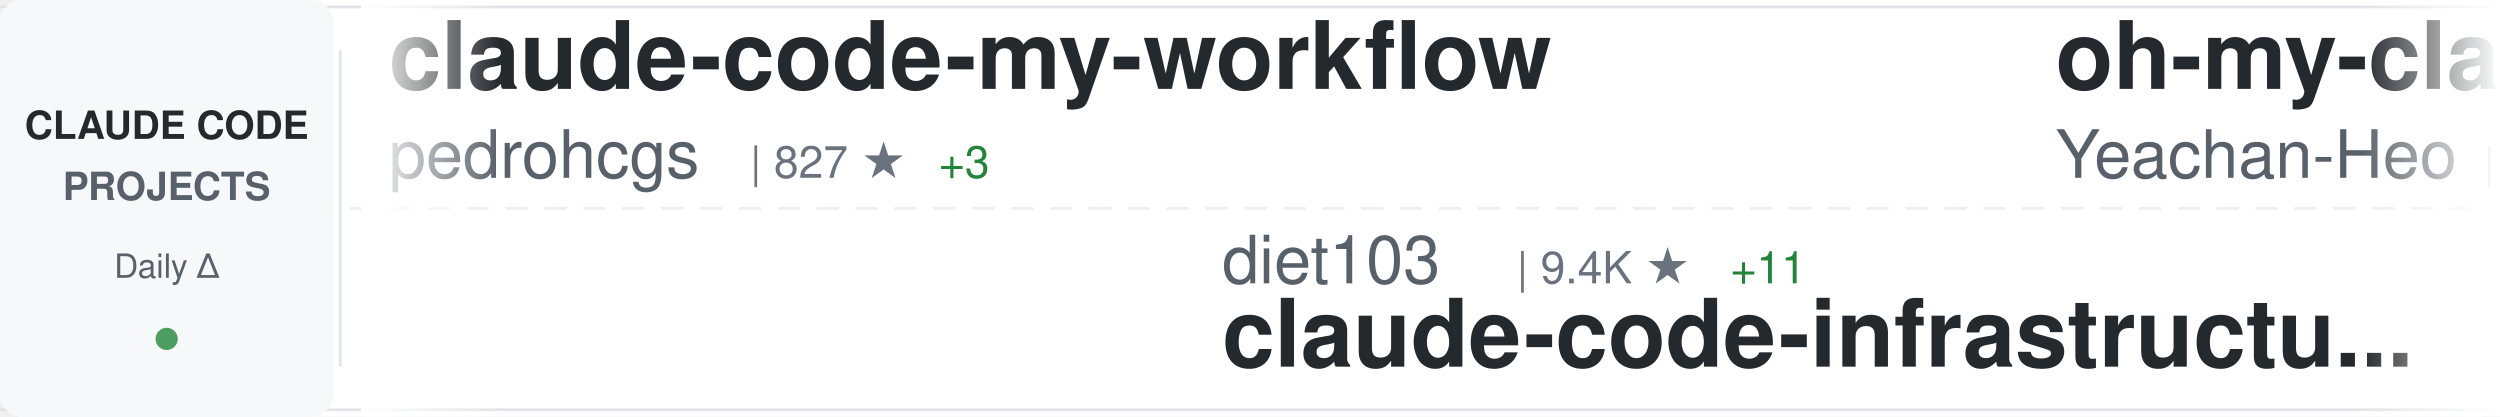
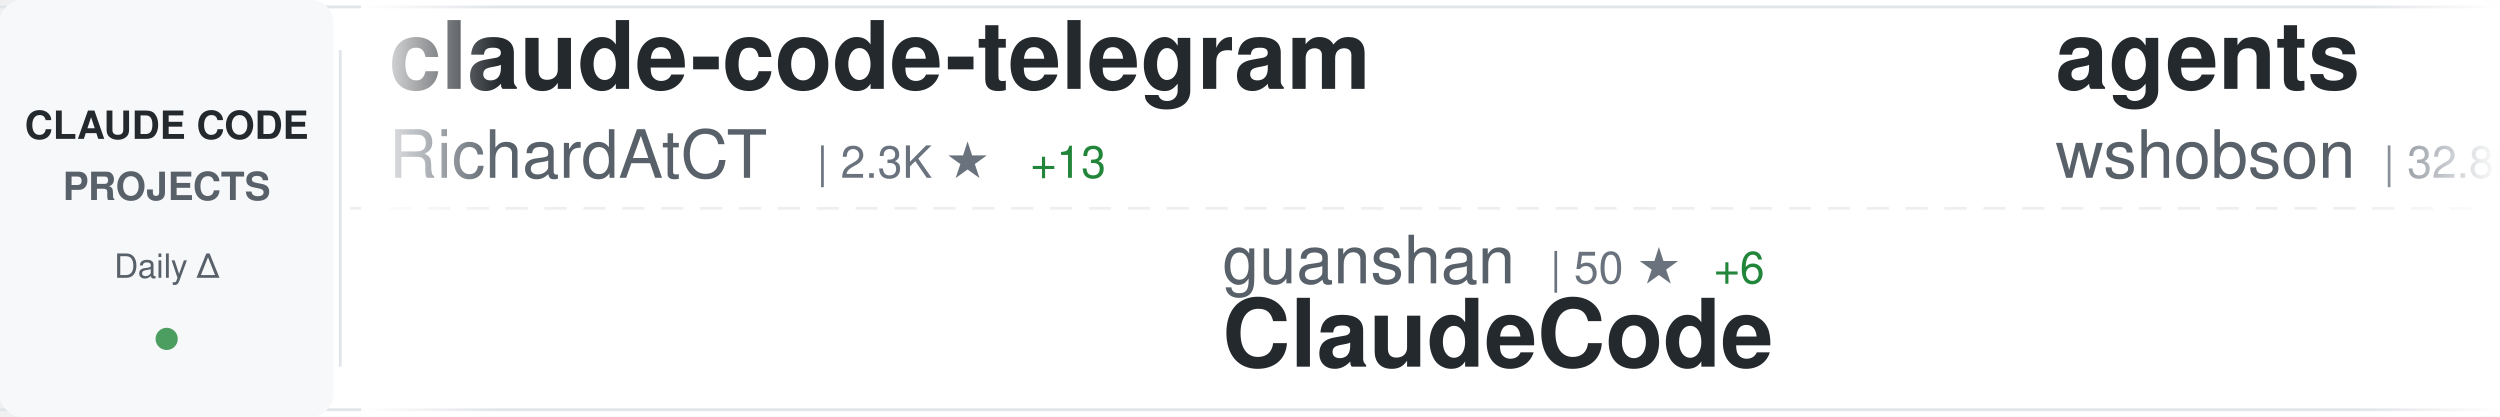
<svg xmlns="http://www.w3.org/2000/svg" width="900" height="150">
  <defs>
    <linearGradient id="awesomeLeftFade" x1="0%" y1="0%" x2="100%" y2="0%">
      <stop offset="0%" style="stop-color:#ffffff;stop-opacity:1" />
      <stop offset="100%" style="stop-color:#ffffff;stop-opacity:0" />
    </linearGradient>
    <linearGradient id="awesomeRightFade" x1="0%" y1="0%" x2="100%" y2="0%">
      <stop offset="0%" style="stop-color:#ffffff;stop-opacity:0" />
      <stop offset="100%" style="stop-color:#ffffff;stop-opacity:1" />
    </linearGradient>
  </defs>
  <rect width="900" height="150" fill="#ffffff" rx="8" />
  <rect x="0" y="2" width="900" height="1" fill="#e1e4e8" />
  <rect x="0" y="147" width="900" height="1" fill="#e1e4e8" />
  <line x1="0" y1="75" x2="900" y2="75" stroke="#e1e4e8" stroke-width="1" stroke-dasharray="8 6" opacity="0.6" />
  <rect x="0" y="0" width="120" height="150" fill="#f6f8fa" rx="8" />
  <text x="60" y="50" font-family="-apple-system, BlinkMacSystemFont, 'Segoe UI', Helvetica, Arial, sans-serif" font-size="14" font-weight="600" fill="#24292e" text-anchor="middle">CLAUDE CODE</text>
  <text x="60" y="72" font-family="-apple-system, BlinkMacSystemFont, 'Segoe UI', Helvetica, Arial, sans-serif" font-size="14" font-weight="600" fill="#586069" text-anchor="middle">PROJECTS</text>
  <text x="60" y="100" font-family="-apple-system, BlinkMacSystemFont, 'Segoe UI', Helvetica, Arial, sans-serif" font-size="12" font-weight="500" fill="#586069" text-anchor="middle">Daily Δ</text>
  <circle cx="60" cy="122" r="4" fill="#22863a" opacity="0.8" />
  <rect x="122" y="18" width="1" height="114" fill="#e1e4e8" />
  <clipPath id="awesomeTickerClip">
    <rect x="130" y="0" width="770" height="150" />
  </clipPath>
  <g clip-path="url(#awesomeTickerClip)">
    <g id="awesomeTickerItems">
      <animateTransform attributeName="transform" attributeType="XML" type="translate" from="0 0" to="-3000 0" dur="54s" repeatCount="indefinite" />
      <g transform="translate(0, 0)">
-         <text x="140" y="32" font-family="-apple-system, BlinkMacSystemFont, 'Segoe UI', Helvetica, Arial, sans-serif" font-size="34" font-weight="600" fill="#24292e">claude-code-my-workflow</text>
-         <text x="140" y="64" font-family="-apple-system, BlinkMacSystemFont, 'Segoe UI', Helvetica, Arial, sans-serif" font-size="24" font-weight="400" fill="#586069">pedrohcgs</text>
-         <text x="270" y="64" font-family="-apple-system, BlinkMacSystemFont, 'Segoe UI', Helvetica, Arial, sans-serif" font-size="16" font-weight="500" fill="#6a737d">| 827 ★</text>
-         <text x="338" y="64" font-family="-apple-system, BlinkMacSystemFont, 'Segoe UI', Helvetica, Arial, sans-serif" font-size="16" font-weight="500" fill="#22863a"> +3</text>
+         <text x="140" y="32" font-family="-apple-system, BlinkMacSystemFont, 'Segoe UI', Helvetica, Arial, sans-serif" font-size="34" font-weight="600" fill="#24292e">claude-code-telegram</text>
+         <text x="140" y="64" font-family="-apple-system, BlinkMacSystemFont, 'Segoe UI', Helvetica, Arial, sans-serif" font-size="24" font-weight="400" fill="#586069">RichardAtCT</text>
+         <text x="294" y="64" font-family="-apple-system, BlinkMacSystemFont, 'Segoe UI', Helvetica, Arial, sans-serif" font-size="16" font-weight="500" fill="#6a737d">| 2.3K ★</text>
+         <text x="371" y="64" font-family="-apple-system, BlinkMacSystemFont, 'Segoe UI', Helvetica, Arial, sans-serif" font-size="16" font-weight="500" fill="#22863a"> +13</text>
      </g>
      <g transform="translate(300, 0)">
-         <text x="140" y="102" font-family="-apple-system, BlinkMacSystemFont, 'Segoe UI', Helvetica, Arial, sans-serif" font-size="24" font-weight="400" fill="#586069">diet103</text>
-         <text x="246" y="102" font-family="-apple-system, BlinkMacSystemFont, 'Segoe UI', Helvetica, Arial, sans-serif" font-size="16" font-weight="500" fill="#6a737d">| 9.4K ★</text>
-         <text x="323" y="102" font-family="-apple-system, BlinkMacSystemFont, 'Segoe UI', Helvetica, Arial, sans-serif" font-size="16" font-weight="500" fill="#22863a"> +11</text>
-         <text x="140" y="132" font-family="-apple-system, BlinkMacSystemFont, 'Segoe UI', Helvetica, Arial, sans-serif" font-size="34" font-weight="600" fill="#24292e">claude-code-infrastructu...</text>
+         <text x="140" y="102" font-family="-apple-system, BlinkMacSystemFont, 'Segoe UI', Helvetica, Arial, sans-serif" font-size="24" font-weight="400" fill="#586069">guanshan</text>
+         <text x="258" y="102" font-family="-apple-system, BlinkMacSystemFont, 'Segoe UI', Helvetica, Arial, sans-serif" font-size="16" font-weight="500" fill="#6a737d">| 50 ★</text>
+         <text x="317" y="102" font-family="-apple-system, BlinkMacSystemFont, 'Segoe UI', Helvetica, Arial, sans-serif" font-size="16" font-weight="500" fill="#22863a"> +6</text>
+         <text x="140" y="132" font-family="-apple-system, BlinkMacSystemFont, 'Segoe UI', Helvetica, Arial, sans-serif" font-size="34" font-weight="600" fill="#24292e">ClaudeCode</text>
      </g>
      <g transform="translate(600, 0)">
-         <text x="140" y="32" font-family="-apple-system, BlinkMacSystemFont, 'Segoe UI', Helvetica, Arial, sans-serif" font-size="34" font-weight="600" fill="#24292e">oh-my-claudecode</text>
-         <text x="140" y="64" font-family="-apple-system, BlinkMacSystemFont, 'Segoe UI', Helvetica, Arial, sans-serif" font-size="24" font-weight="400" fill="#586069">Yeachan-Heo</text>
-         <text x="294" y="64" font-family="-apple-system, BlinkMacSystemFont, 'Segoe UI', Helvetica, Arial, sans-serif" font-size="16" font-weight="500" fill="#6a737d">| 22.2K ★</text>
-         <text x="380" y="64" font-family="-apple-system, BlinkMacSystemFont, 'Segoe UI', Helvetica, Arial, sans-serif" font-size="16" font-weight="500" fill="#22863a"> +1.3K</text>
+         <text x="140" y="32" font-family="-apple-system, BlinkMacSystemFont, 'Segoe UI', Helvetica, Arial, sans-serif" font-size="34" font-weight="600" fill="#24292e">agents</text>
+         <text x="140" y="64" font-family="-apple-system, BlinkMacSystemFont, 'Segoe UI', Helvetica, Arial, sans-serif" font-size="24" font-weight="400" fill="#586069">wshobson</text>
+         <text x="258" y="64" font-family="-apple-system, BlinkMacSystemFont, 'Segoe UI', Helvetica, Arial, sans-serif" font-size="16" font-weight="500" fill="#6a737d">| 32.8K ★</text>
+         <text x="344" y="64" font-family="-apple-system, BlinkMacSystemFont, 'Segoe UI', Helvetica, Arial, sans-serif" font-size="16" font-weight="500" fill="#22863a"> +76</text>
      </g>
      <g transform="translate(900, 0)">
-         <text x="140" y="102" font-family="-apple-system, BlinkMacSystemFont, 'Segoe UI', Helvetica, Arial, sans-serif" font-size="24" font-weight="400" fill="#586069">frankbria</text>
-         <text x="270" y="102" font-family="-apple-system, BlinkMacSystemFont, 'Segoe UI', Helvetica, Arial, sans-serif" font-size="16" font-weight="500" fill="#6a737d">| 8.4K ★</text>
-         <text x="347" y="102" font-family="-apple-system, BlinkMacSystemFont, 'Segoe UI', Helvetica, Arial, sans-serif" font-size="16" font-weight="500" fill="#22863a"> +20</text>
-         <text x="140" y="132" font-family="-apple-system, BlinkMacSystemFont, 'Segoe UI', Helvetica, Arial, sans-serif" font-size="34" font-weight="600" fill="#24292e">ralph-claude-code</text>
+         <text x="140" y="102" font-family="-apple-system, BlinkMacSystemFont, 'Segoe UI', Helvetica, Arial, sans-serif" font-size="24" font-weight="400" fill="#586069">edmund-io</text>
+         <text x="270" y="102" font-family="-apple-system, BlinkMacSystemFont, 'Segoe UI', Helvetica, Arial, sans-serif" font-size="16" font-weight="500" fill="#6a737d">| 1.4K ★</text>
+         <text x="347" y="102" font-family="-apple-system, BlinkMacSystemFont, 'Segoe UI', Helvetica, Arial, sans-serif" font-size="16" font-weight="500" fill="#22863a"> +2</text>
+         <text x="140" y="132" font-family="-apple-system, BlinkMacSystemFont, 'Segoe UI', Helvetica, Arial, sans-serif" font-size="34" font-weight="600" fill="#24292e">edmunds-claude-code</text>
      </g>
      <g transform="translate(1200, 0)">
-         <text x="140" y="32" font-family="-apple-system, BlinkMacSystemFont, 'Segoe UI', Helvetica, Arial, sans-serif" font-size="34" font-weight="600" fill="#24292e">Claude-Code-x-OpenClaw-G...</text>
-         <text x="140" y="64" font-family="-apple-system, BlinkMacSystemFont, 'Segoe UI', Helvetica, Arial, sans-serif" font-size="24" font-weight="400" fill="#586069">KimYx0207</text>
-         <text x="270" y="64" font-family="-apple-system, BlinkMacSystemFont, 'Segoe UI', Helvetica, Arial, sans-serif" font-size="16" font-weight="500" fill="#6a737d">| 2.9K ★</text>
-         <text x="347" y="64" font-family="-apple-system, BlinkMacSystemFont, 'Segoe UI', Helvetica, Arial, sans-serif" font-size="16" font-weight="500" fill="#22863a"> +143</text>
+         <text x="140" y="32" font-family="-apple-system, BlinkMacSystemFont, 'Segoe UI', Helvetica, Arial, sans-serif" font-size="34" font-weight="600" fill="#24292e">claurst</text>
+         <text x="140" y="64" font-family="-apple-system, BlinkMacSystemFont, 'Segoe UI', Helvetica, Arial, sans-serif" font-size="24" font-weight="400" fill="#586069">Kuberwastaken</text>
+         <text x="318" y="64" font-family="-apple-system, BlinkMacSystemFont, 'Segoe UI', Helvetica, Arial, sans-serif" font-size="16" font-weight="500" fill="#6a737d">| 7.5K ★</text>
+         <text x="395" y="64" font-family="-apple-system, BlinkMacSystemFont, 'Segoe UI', Helvetica, Arial, sans-serif" font-size="16" font-weight="500" fill="#22863a"> +657</text>
      </g>
      <g transform="translate(1500, 0)">
+         <text x="140" y="102" font-family="-apple-system, BlinkMacSystemFont, 'Segoe UI', Helvetica, Arial, sans-serif" font-size="24" font-weight="400" fill="#586069">ultraworkers</text>
+         <text x="306" y="102" font-family="-apple-system, BlinkMacSystemFont, 'Segoe UI', Helvetica, Arial, sans-serif" font-size="16" font-weight="500" fill="#6a737d">| 3.4K ★</text>
+         <text x="383" y="102" font-family="-apple-system, BlinkMacSystemFont, 'Segoe UI', Helvetica, Arial, sans-serif" font-size="16" font-weight="500" fill="#22863a"> +3.4K</text>
+         <text x="140" y="132" font-family="-apple-system, BlinkMacSystemFont, 'Segoe UI', Helvetica, Arial, sans-serif" font-size="34" font-weight="600" fill="#24292e">claw-code-parity</text>
+       </g>
+       <g transform="translate(1800, 0)">
+         <text x="140" y="32" font-family="-apple-system, BlinkMacSystemFont, 'Segoe UI', Helvetica, Arial, sans-serif" font-size="34" font-weight="600" fill="#24292e">claude_code_bridge</text>
+         <text x="140" y="64" font-family="-apple-system, BlinkMacSystemFont, 'Segoe UI', Helvetica, Arial, sans-serif" font-size="24" font-weight="400" fill="#586069">bfly123</text>
+         <text x="246" y="64" font-family="-apple-system, BlinkMacSystemFont, 'Segoe UI', Helvetica, Arial, sans-serif" font-size="16" font-weight="500" fill="#6a737d">| 2.0K ★</text>
+         <text x="323" y="64" font-family="-apple-system, BlinkMacSystemFont, 'Segoe UI', Helvetica, Arial, sans-serif" font-size="16" font-weight="500" fill="#22863a"> +19</text>
+       </g>
+       <g transform="translate(2100, 0)">
+         <text x="140" y="102" font-family="-apple-system, BlinkMacSystemFont, 'Segoe UI', Helvetica, Arial, sans-serif" font-size="24" font-weight="400" fill="#586069">musistudio</text>
+         <text x="282" y="102" font-family="-apple-system, BlinkMacSystemFont, 'Segoe UI', Helvetica, Arial, sans-serif" font-size="16" font-weight="500" fill="#6a737d">| 31.3K ★</text>
+         <text x="368" y="102" font-family="-apple-system, BlinkMacSystemFont, 'Segoe UI', Helvetica, Arial, sans-serif" font-size="16" font-weight="500" fill="#22863a"> +146</text>
+         <text x="140" y="132" font-family="-apple-system, BlinkMacSystemFont, 'Segoe UI', Helvetica, Arial, sans-serif" font-size="34" font-weight="600" fill="#24292e">claude-code-router</text>
+       </g>
+       <g transform="translate(2400, 0)">
+         <text x="140" y="32" font-family="-apple-system, BlinkMacSystemFont, 'Segoe UI', Helvetica, Arial, sans-serif" font-size="34" font-weight="600" fill="#24292e">claude-code</text>
+         <text x="140" y="64" font-family="-apple-system, BlinkMacSystemFont, 'Segoe UI', Helvetica, Arial, sans-serif" font-size="24" font-weight="400" fill="#586069">xorespesp</text>
+         <text x="270" y="64" font-family="-apple-system, BlinkMacSystemFont, 'Segoe UI', Helvetica, Arial, sans-serif" font-size="16" font-weight="500" fill="#6a737d">| 179 ★</text>
+         <text x="338" y="64" font-family="-apple-system, BlinkMacSystemFont, 'Segoe UI', Helvetica, Arial, sans-serif" font-size="16" font-weight="500" fill="#22863a"> +13</text>
+       </g>
+       <g transform="translate(2700, 0)">
        <text x="140" y="102" font-family="-apple-system, BlinkMacSystemFont, 'Segoe UI', Helvetica, Arial, sans-serif" font-size="24" font-weight="400" fill="#586069">anthropics</text>
        <text x="282" y="102" font-family="-apple-system, BlinkMacSystemFont, 'Segoe UI', Helvetica, Arial, sans-serif" font-size="16" font-weight="500" fill="#6a737d">| 15.8K ★</text>
-         <text x="368" y="102" font-family="-apple-system, BlinkMacSystemFont, 'Segoe UI', Helvetica, Arial, sans-serif" font-size="16" font-weight="500" fill="#22863a"> +103</text>
+         <text x="368" y="102" font-family="-apple-system, BlinkMacSystemFont, 'Segoe UI', Helvetica, Arial, sans-serif" font-size="16" font-weight="500" fill="#22863a"> +99</text>
        <text x="140" y="132" font-family="-apple-system, BlinkMacSystemFont, 'Segoe UI', Helvetica, Arial, sans-serif" font-size="34" font-weight="600" fill="#24292e">claude-plugins-official</text>
      </g>
-       <g transform="translate(1800, 0)">
-         <text x="140" y="32" font-family="-apple-system, BlinkMacSystemFont, 'Segoe UI', Helvetica, Arial, sans-serif" font-size="34" font-weight="600" fill="#24292e">claude-code</text>
-         <text x="140" y="64" font-family="-apple-system, BlinkMacSystemFont, 'Segoe UI', Helvetica, Arial, sans-serif" font-size="24" font-weight="400" fill="#586069">codeaashu</text>
-         <text x="270" y="64" font-family="-apple-system, BlinkMacSystemFont, 'Segoe UI', Helvetica, Arial, sans-serif" font-size="16" font-weight="500" fill="#6a737d">| 997 ★</text>
-         <text x="338" y="64" font-family="-apple-system, BlinkMacSystemFont, 'Segoe UI', Helvetica, Arial, sans-serif" font-size="16" font-weight="500" fill="#22863a"> +369</text>
-       </g>
-       <g transform="translate(2100, 0)">
-         <text x="140" y="102" font-family="-apple-system, BlinkMacSystemFont, 'Segoe UI', Helvetica, Arial, sans-serif" font-size="24" font-weight="400" fill="#586069">mehmoodosman</text>
-         <text x="306" y="102" font-family="-apple-system, BlinkMacSystemFont, 'Segoe UI', Helvetica, Arial, sans-serif" font-size="16" font-weight="500" fill="#6a737d">| 113 ★</text>
-         <text x="374" y="102" font-family="-apple-system, BlinkMacSystemFont, 'Segoe UI', Helvetica, Arial, sans-serif" font-size="16" font-weight="500" fill="#22863a"> +17</text>
-         <text x="140" y="132" font-family="-apple-system, BlinkMacSystemFont, 'Segoe UI', Helvetica, Arial, sans-serif" font-size="34" font-weight="600" fill="#24292e">claude-code</text>
-       </g>
-       <g transform="translate(2400, 0)">
-         <text x="140" y="32" font-family="-apple-system, BlinkMacSystemFont, 'Segoe UI', Helvetica, Arial, sans-serif" font-size="34" font-weight="600" fill="#24292e">claude-code-proxy</text>
-         <text x="140" y="64" font-family="-apple-system, BlinkMacSystemFont, 'Segoe UI', Helvetica, Arial, sans-serif" font-size="24" font-weight="400" fill="#586069">1rgs</text>
-         <text x="210" y="64" font-family="-apple-system, BlinkMacSystemFont, 'Segoe UI', Helvetica, Arial, sans-serif" font-size="16" font-weight="500" fill="#6a737d">| 3.4K ★</text>
-         <text x="287" y="64" font-family="-apple-system, BlinkMacSystemFont, 'Segoe UI', Helvetica, Arial, sans-serif" font-size="16" font-weight="500" fill="#22863a"> +13</text>
-       </g>
-       <g transform="translate(2700, 0)">
-         <text x="140" y="102" font-family="-apple-system, BlinkMacSystemFont, 'Segoe UI', Helvetica, Arial, sans-serif" font-size="24" font-weight="400" fill="#586069">freestylefly</text>
-         <text x="306" y="102" font-family="-apple-system, BlinkMacSystemFont, 'Segoe UI', Helvetica, Arial, sans-serif" font-size="16" font-weight="500" fill="#6a737d">| 112 ★</text>
-         <text x="374" y="102" font-family="-apple-system, BlinkMacSystemFont, 'Segoe UI', Helvetica, Arial, sans-serif" font-size="16" font-weight="500" fill="#22863a"> +7</text>
-         <text x="140" y="132" font-family="-apple-system, BlinkMacSystemFont, 'Segoe UI', Helvetica, Arial, sans-serif" font-size="34" font-weight="600" fill="#24292e">claude-code</text>
-       </g>
      <g transform="translate(3000, 0)">
-         <text x="140" y="32" font-family="-apple-system, BlinkMacSystemFont, 'Segoe UI', Helvetica, Arial, sans-serif" font-size="34" font-weight="600" fill="#24292e">claude-code-my-workflow</text>
-         <text x="140" y="64" font-family="-apple-system, BlinkMacSystemFont, 'Segoe UI', Helvetica, Arial, sans-serif" font-size="24" font-weight="400" fill="#586069">pedrohcgs</text>
-         <text x="270" y="64" font-family="-apple-system, BlinkMacSystemFont, 'Segoe UI', Helvetica, Arial, sans-serif" font-size="16" font-weight="500" fill="#6a737d">| 827 ★</text>
-         <text x="338" y="64" font-family="-apple-system, BlinkMacSystemFont, 'Segoe UI', Helvetica, Arial, sans-serif" font-size="16" font-weight="500" fill="#22863a"> +3</text>
+         <text x="140" y="32" font-family="-apple-system, BlinkMacSystemFont, 'Segoe UI', Helvetica, Arial, sans-serif" font-size="34" font-weight="600" fill="#24292e">claude-code-telegram</text>
+         <text x="140" y="64" font-family="-apple-system, BlinkMacSystemFont, 'Segoe UI', Helvetica, Arial, sans-serif" font-size="24" font-weight="400" fill="#586069">RichardAtCT</text>
+         <text x="294" y="64" font-family="-apple-system, BlinkMacSystemFont, 'Segoe UI', Helvetica, Arial, sans-serif" font-size="16" font-weight="500" fill="#6a737d">| 2.3K ★</text>
+         <text x="371" y="64" font-family="-apple-system, BlinkMacSystemFont, 'Segoe UI', Helvetica, Arial, sans-serif" font-size="16" font-weight="500" fill="#22863a"> +13</text>
      </g>
      <g transform="translate(3300, 0)">
-         <text x="140" y="102" font-family="-apple-system, BlinkMacSystemFont, 'Segoe UI', Helvetica, Arial, sans-serif" font-size="24" font-weight="400" fill="#586069">diet103</text>
-         <text x="246" y="102" font-family="-apple-system, BlinkMacSystemFont, 'Segoe UI', Helvetica, Arial, sans-serif" font-size="16" font-weight="500" fill="#6a737d">| 9.4K ★</text>
-         <text x="323" y="102" font-family="-apple-system, BlinkMacSystemFont, 'Segoe UI', Helvetica, Arial, sans-serif" font-size="16" font-weight="500" fill="#22863a"> +11</text>
-         <text x="140" y="132" font-family="-apple-system, BlinkMacSystemFont, 'Segoe UI', Helvetica, Arial, sans-serif" font-size="34" font-weight="600" fill="#24292e">claude-code-infrastructu...</text>
+         <text x="140" y="102" font-family="-apple-system, BlinkMacSystemFont, 'Segoe UI', Helvetica, Arial, sans-serif" font-size="24" font-weight="400" fill="#586069">guanshan</text>
+         <text x="258" y="102" font-family="-apple-system, BlinkMacSystemFont, 'Segoe UI', Helvetica, Arial, sans-serif" font-size="16" font-weight="500" fill="#6a737d">| 50 ★</text>
+         <text x="317" y="102" font-family="-apple-system, BlinkMacSystemFont, 'Segoe UI', Helvetica, Arial, sans-serif" font-size="16" font-weight="500" fill="#22863a"> +6</text>
+         <text x="140" y="132" font-family="-apple-system, BlinkMacSystemFont, 'Segoe UI', Helvetica, Arial, sans-serif" font-size="34" font-weight="600" fill="#24292e">ClaudeCode</text>
      </g>
      <g transform="translate(3600, 0)">
-         <text x="140" y="32" font-family="-apple-system, BlinkMacSystemFont, 'Segoe UI', Helvetica, Arial, sans-serif" font-size="34" font-weight="600" fill="#24292e">oh-my-claudecode</text>
-         <text x="140" y="64" font-family="-apple-system, BlinkMacSystemFont, 'Segoe UI', Helvetica, Arial, sans-serif" font-size="24" font-weight="400" fill="#586069">Yeachan-Heo</text>
-         <text x="294" y="64" font-family="-apple-system, BlinkMacSystemFont, 'Segoe UI', Helvetica, Arial, sans-serif" font-size="16" font-weight="500" fill="#6a737d">| 22.2K ★</text>
-         <text x="380" y="64" font-family="-apple-system, BlinkMacSystemFont, 'Segoe UI', Helvetica, Arial, sans-serif" font-size="16" font-weight="500" fill="#22863a"> +1.3K</text>
+         <text x="140" y="32" font-family="-apple-system, BlinkMacSystemFont, 'Segoe UI', Helvetica, Arial, sans-serif" font-size="34" font-weight="600" fill="#24292e">agents</text>
+         <text x="140" y="64" font-family="-apple-system, BlinkMacSystemFont, 'Segoe UI', Helvetica, Arial, sans-serif" font-size="24" font-weight="400" fill="#586069">wshobson</text>
+         <text x="258" y="64" font-family="-apple-system, BlinkMacSystemFont, 'Segoe UI', Helvetica, Arial, sans-serif" font-size="16" font-weight="500" fill="#6a737d">| 32.8K ★</text>
+         <text x="344" y="64" font-family="-apple-system, BlinkMacSystemFont, 'Segoe UI', Helvetica, Arial, sans-serif" font-size="16" font-weight="500" fill="#22863a"> +76</text>
      </g>
      <g transform="translate(3900, 0)">
-         <text x="140" y="102" font-family="-apple-system, BlinkMacSystemFont, 'Segoe UI', Helvetica, Arial, sans-serif" font-size="24" font-weight="400" fill="#586069">frankbria</text>
-         <text x="270" y="102" font-family="-apple-system, BlinkMacSystemFont, 'Segoe UI', Helvetica, Arial, sans-serif" font-size="16" font-weight="500" fill="#6a737d">| 8.4K ★</text>
-         <text x="347" y="102" font-family="-apple-system, BlinkMacSystemFont, 'Segoe UI', Helvetica, Arial, sans-serif" font-size="16" font-weight="500" fill="#22863a"> +20</text>
-         <text x="140" y="132" font-family="-apple-system, BlinkMacSystemFont, 'Segoe UI', Helvetica, Arial, sans-serif" font-size="34" font-weight="600" fill="#24292e">ralph-claude-code</text>
+         <text x="140" y="102" font-family="-apple-system, BlinkMacSystemFont, 'Segoe UI', Helvetica, Arial, sans-serif" font-size="24" font-weight="400" fill="#586069">edmund-io</text>
+         <text x="270" y="102" font-family="-apple-system, BlinkMacSystemFont, 'Segoe UI', Helvetica, Arial, sans-serif" font-size="16" font-weight="500" fill="#6a737d">| 1.4K ★</text>
+         <text x="347" y="102" font-family="-apple-system, BlinkMacSystemFont, 'Segoe UI', Helvetica, Arial, sans-serif" font-size="16" font-weight="500" fill="#22863a"> +2</text>
+         <text x="140" y="132" font-family="-apple-system, BlinkMacSystemFont, 'Segoe UI', Helvetica, Arial, sans-serif" font-size="34" font-weight="600" fill="#24292e">edmunds-claude-code</text>
      </g>
    </g>
  </g>
  <rect x="130" y="0" width="50" height="150" fill="url(#awesomeLeftFade)" />
  <rect x="850" y="0" width="50" height="150" fill="url(#awesomeRightFade)" />
</svg>
